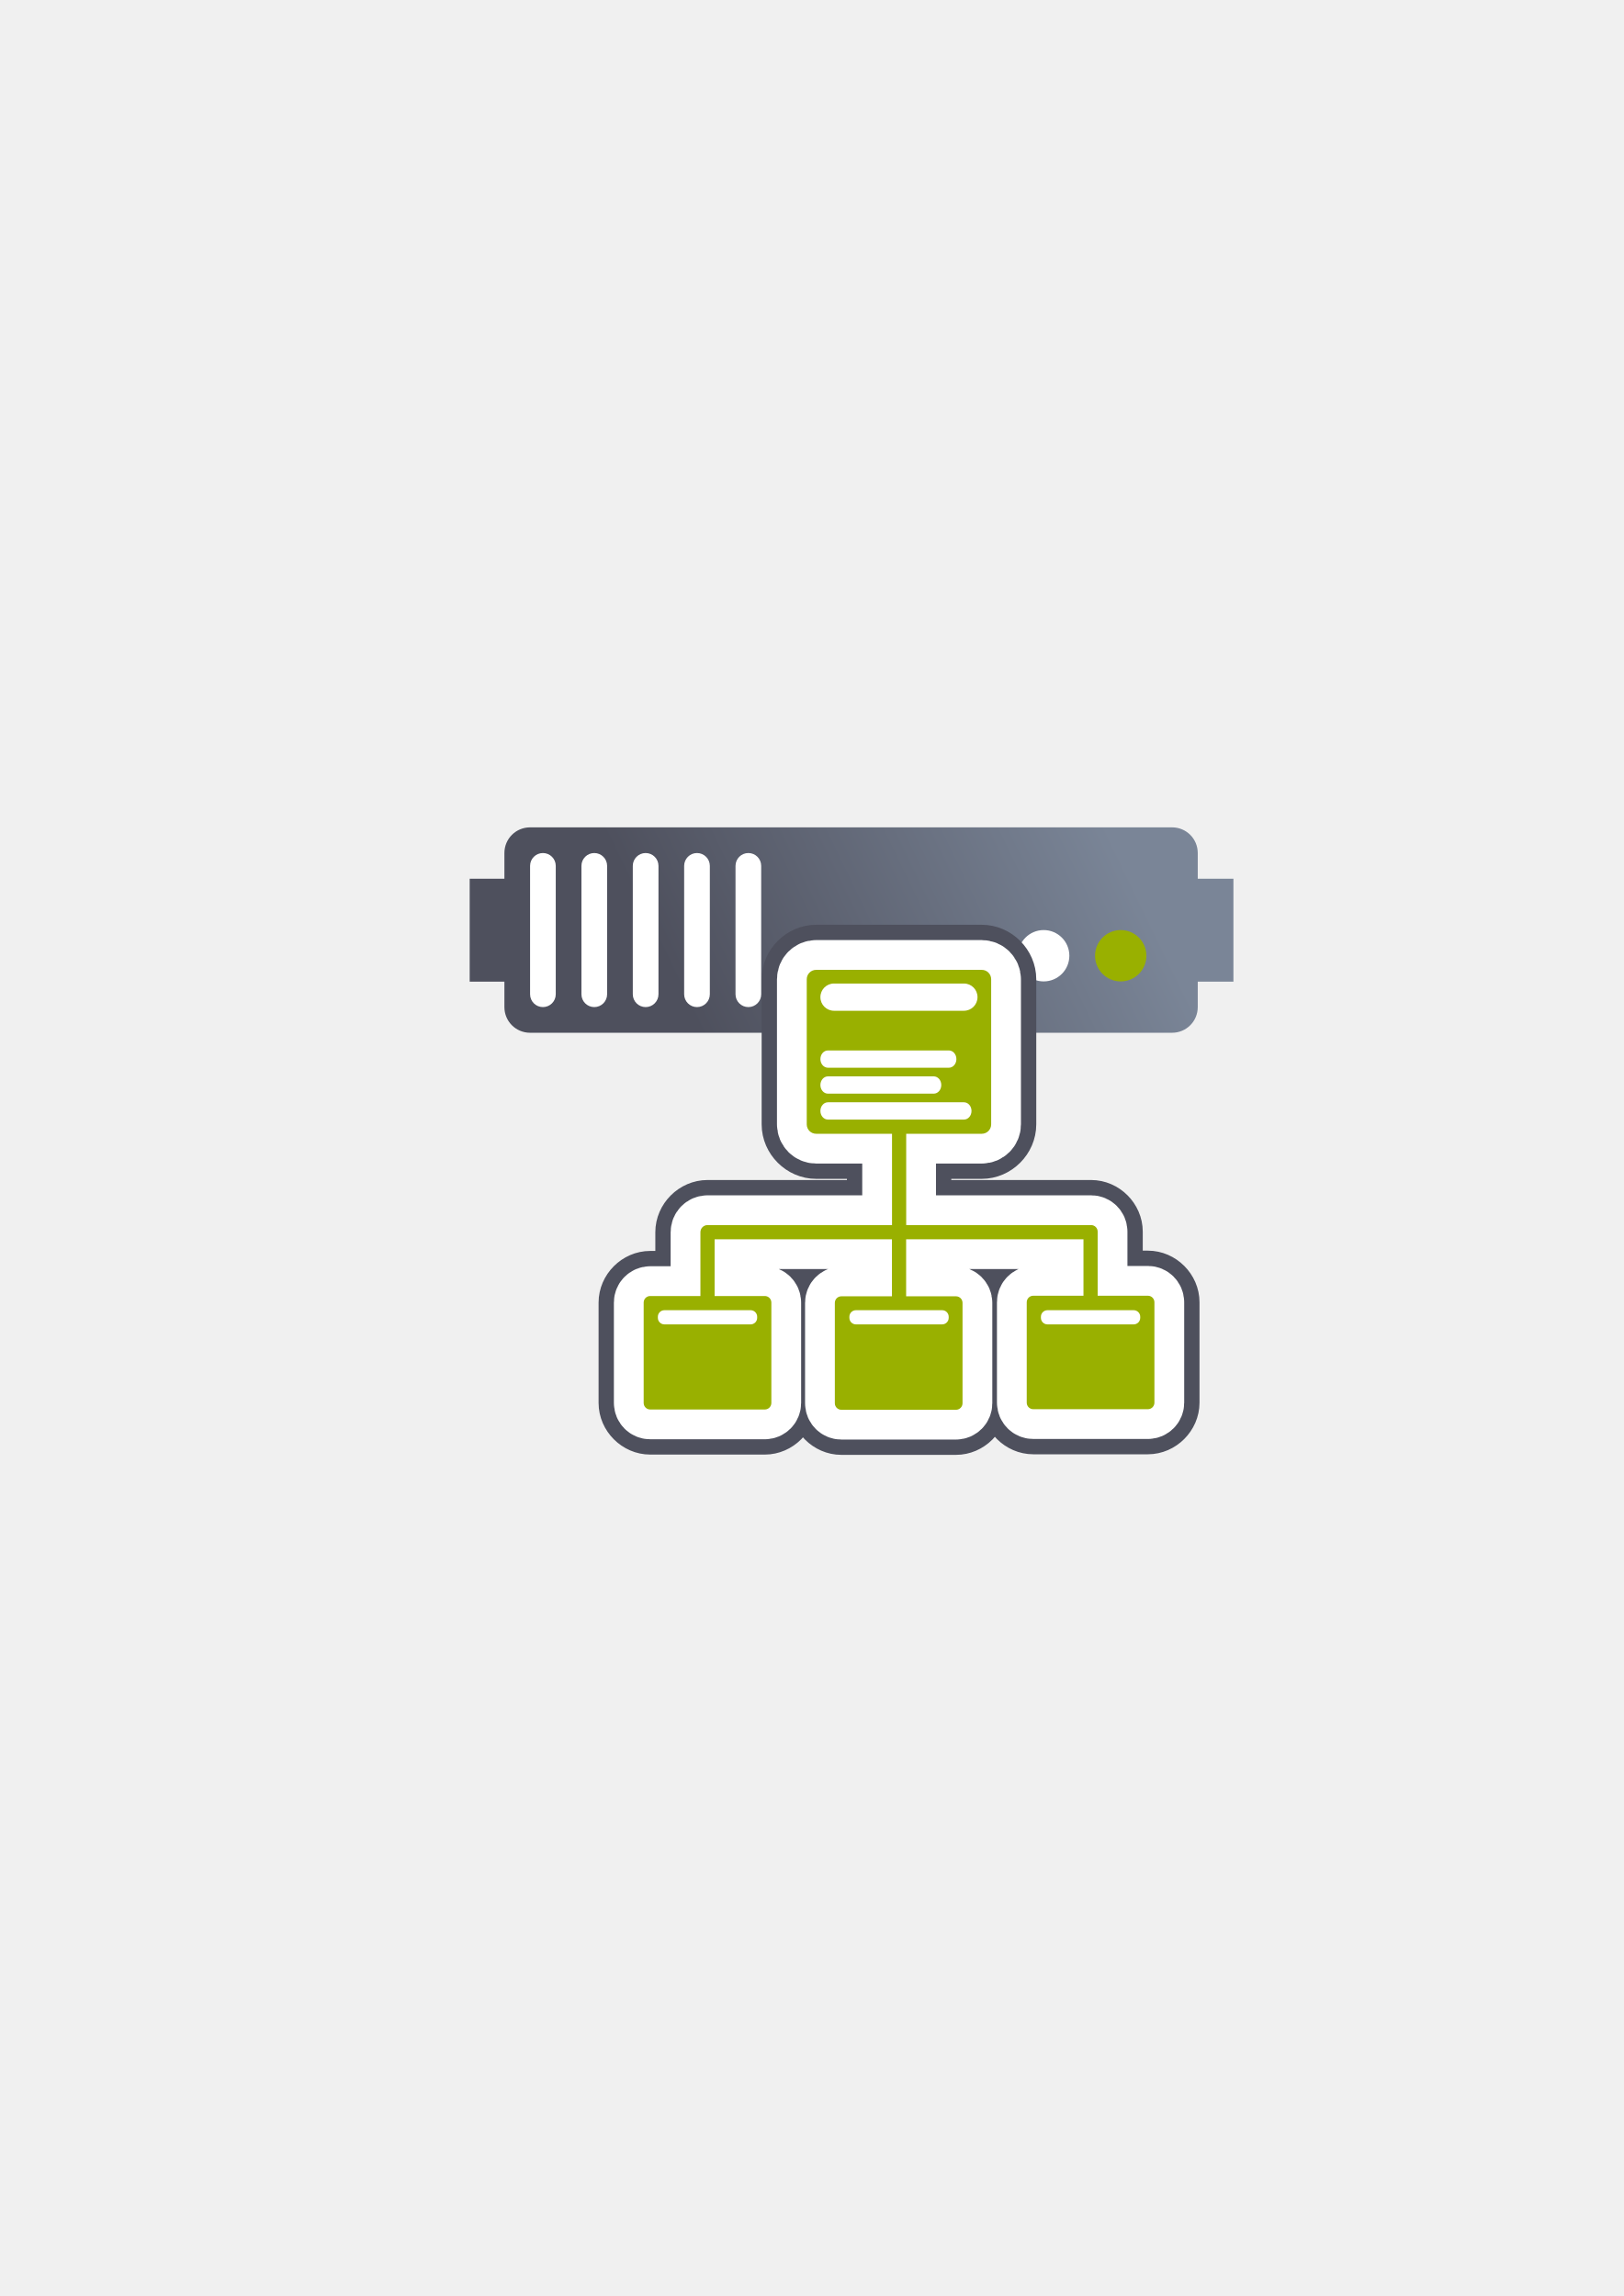
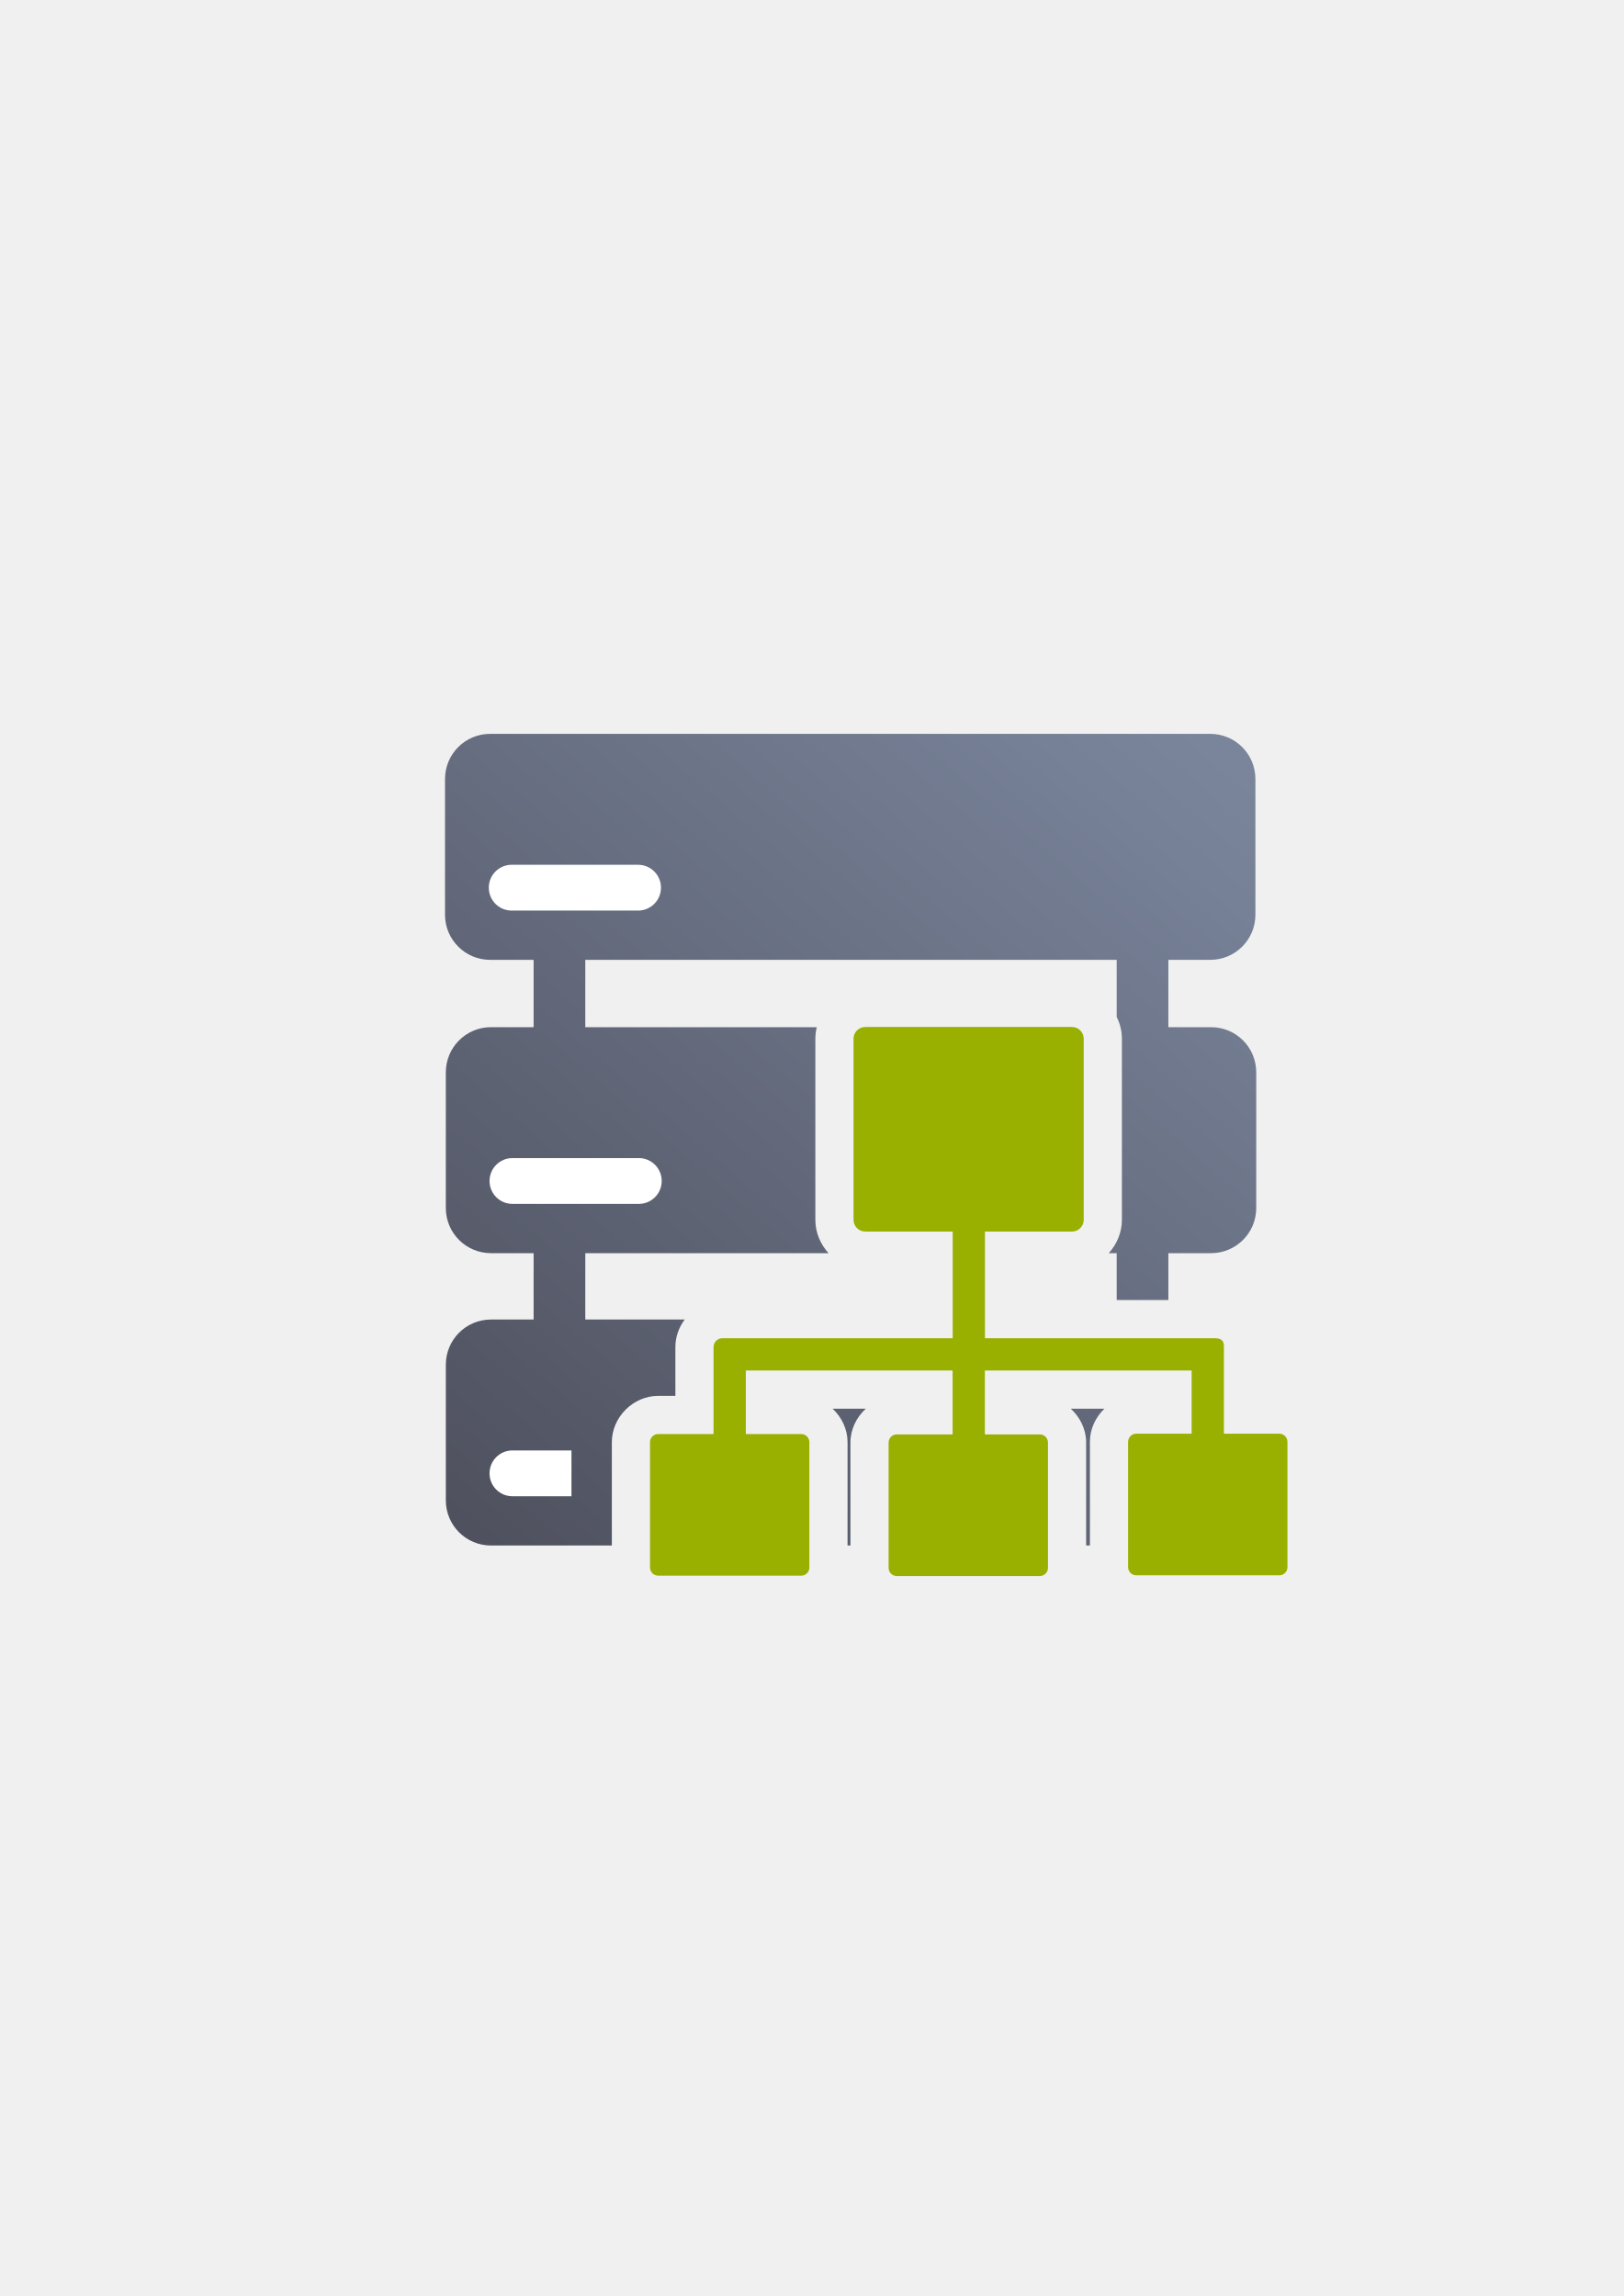
<svg xmlns="http://www.w3.org/2000/svg" xmlns:xlink="http://www.w3.org/1999/xlink" width="210mm" height="297mm" viewBox="0 0 744.094 1052.362" id="svg2" version="1.1">
  <defs id="defs4">
-     <linearGradient id="linearGradient4199">
-       <stop style="stop-color:#4e505d;stop-opacity:1;" offset="0" id="stop4201" />
-       <stop style="stop-color:#7a8597;stop-opacity:1" offset="1" id="stop4203" />
+     <linearGradient xlink:href="#linearGradient4259" id="linearGradient4265" x1="36.36" y1="400" x2="363.6" y2="18.18" gradientUnits="userSpaceOnUse" gradientTransform="translate(190,322.3622)" />
+     <linearGradient id="linearGradient4259">
+       <stop style="stop-color:#4e505d;stop-opacity:1;" offset="0" id="stop4261" />
+       <stop style="stop-color:#7a859c;stop-opacity:1" offset="1" id="stop4263" />
    </linearGradient>
-     <linearGradient xlink:href="#linearGradient4199" id="linearGradient4205" x1="321" y1="571.362" x2="509" y2="480.362" gradientUnits="userSpaceOnUse" gradientTransform="translate(0,-30)" />
  </defs>
  <g id="layer1">
-     <g id="g4220" transform="translate(0,-68)">
-       <path id="rect4153" d="m 242.919,447.215 c -6.52,0 -11.768,5.249 -11.768,11.768 l 0,11.768 -15.91,0 0,47.193 15.91,0 0,11.649 c 0,6.52 5.249,11.768 11.768,11.768 l 294.206,0 c 6.52,0 11.768,-5.249 11.768,-11.768 l 0,-11.649 16.347,0 0,-47.193 -16.347,0 0,-11.768 c 0,-6.52 -5.249,-11.768 -11.768,-11.768 l -294.206,0 z" style="color:#252525;clip-rule:nonzero;display:inline;overflow:visible;visibility:visible;opacity:1;isolation:auto;mix-blend-mode:normal;color-interpolation:sRGB;color-interpolation-filters:linearRGB;solid-color:#252525;solid-opacity:1;fill:url(#linearGradient4205);fill-opacity:1;fill-rule:nonzero;stroke:none;stroke-width:30;stroke-linecap:butt;stroke-linejoin:round;stroke-miterlimit:4;stroke-dasharray:none;stroke-dashoffset:60.96;stroke-opacity:1;color-rendering:auto;image-rendering:auto;shape-rendering:auto;text-rendering:auto;enable-background:accumulate" />
-       <circle r="11.768" cy="506.059" cx="513.589" id="path4159" style="color:#252525;clip-rule:nonzero;display:inline;overflow:visible;visibility:visible;opacity:1;isolation:auto;mix-blend-mode:normal;color-interpolation:sRGB;color-interpolation-filters:linearRGB;solid-color:#252525;solid-opacity:1;fill:#99b000;fill-opacity:1;fill-rule:nonzero;stroke:none;stroke-width:30;stroke-linecap:butt;stroke-linejoin:round;stroke-miterlimit:4;stroke-dasharray:none;stroke-dashoffset:60.96;stroke-opacity:1;color-rendering:auto;image-rendering:auto;shape-rendering:auto;text-rendering:auto;enable-background:accumulate" />
-       <circle r="11.768" cy="506.059" cx="478.284" id="path4163" style="color:#252525;clip-rule:nonzero;display:inline;overflow:visible;visibility:visible;opacity:1;isolation:auto;mix-blend-mode:normal;color-interpolation:sRGB;color-interpolation-filters:linearRGB;solid-color:#252525;solid-opacity:1;fill:#ffffff;fill-opacity:1;fill-rule:nonzero;stroke:none;stroke-width:30;stroke-linecap:butt;stroke-linejoin:round;stroke-miterlimit:4;stroke-dasharray:none;stroke-dashoffset:60.96;stroke-opacity:1;color-rendering:auto;image-rendering:auto;shape-rendering:auto;text-rendering:auto;enable-background:accumulate" />
-       <rect ry="5.884" y="458.986" x="242.919" height="70.61" width="11.768" id="rect4165" style="color:#252525;clip-rule:nonzero;display:inline;overflow:visible;visibility:visible;opacity:1;isolation:auto;mix-blend-mode:normal;color-interpolation:sRGB;color-interpolation-filters:linearRGB;solid-color:#252525;solid-opacity:1;fill:#ffffff;fill-opacity:1;fill-rule:nonzero;stroke:none;stroke-width:30;stroke-linecap:butt;stroke-linejoin:round;stroke-miterlimit:4;stroke-dasharray:none;stroke-dashoffset:60.96;stroke-opacity:1;color-rendering:auto;image-rendering:auto;shape-rendering:auto;text-rendering:auto;enable-background:accumulate" />
-       <rect ry="5.884" y="458.986" x="266.455" height="70.61" width="11.768" id="rect4167" style="color:#252525;clip-rule:nonzero;display:inline;overflow:visible;visibility:visible;opacity:1;isolation:auto;mix-blend-mode:normal;color-interpolation:sRGB;color-interpolation-filters:linearRGB;solid-color:#252525;solid-opacity:1;fill:#ffffff;fill-opacity:1;fill-rule:nonzero;stroke:none;stroke-width:30;stroke-linecap:butt;stroke-linejoin:round;stroke-miterlimit:4;stroke-dasharray:none;stroke-dashoffset:60.96;stroke-opacity:1;color-rendering:auto;image-rendering:auto;shape-rendering:auto;text-rendering:auto;enable-background:accumulate" />
-       <rect ry="5.884" y="458.986" x="289.992" height="70.61" width="11.768" id="rect4169" style="color:#252525;clip-rule:nonzero;display:inline;overflow:visible;visibility:visible;opacity:1;isolation:auto;mix-blend-mode:normal;color-interpolation:sRGB;color-interpolation-filters:linearRGB;solid-color:#252525;solid-opacity:1;fill:#ffffff;fill-opacity:1;fill-rule:nonzero;stroke:none;stroke-width:30;stroke-linecap:butt;stroke-linejoin:round;stroke-miterlimit:4;stroke-dasharray:none;stroke-dashoffset:60.96;stroke-opacity:1;color-rendering:auto;image-rendering:auto;shape-rendering:auto;text-rendering:auto;enable-background:accumulate" />
-       <rect ry="5.884" y="458.986" x="313.528" height="70.61" width="11.768" id="rect4173" style="color:#252525;clip-rule:nonzero;display:inline;overflow:visible;visibility:visible;opacity:1;isolation:auto;mix-blend-mode:normal;color-interpolation:sRGB;color-interpolation-filters:linearRGB;solid-color:#252525;solid-opacity:1;fill:#ffffff;fill-opacity:1;fill-rule:nonzero;stroke:none;stroke-width:30;stroke-linecap:butt;stroke-linejoin:round;stroke-miterlimit:4;stroke-dasharray:none;stroke-dashoffset:60.96;stroke-opacity:1;color-rendering:auto;image-rendering:auto;shape-rendering:auto;text-rendering:auto;enable-background:accumulate" />
-       <rect ry="5.884" y="458.986" x="337.065" height="70.61" width="11.768" id="rect4175" style="color:#252525;clip-rule:nonzero;display:inline;overflow:visible;visibility:visible;opacity:1;isolation:auto;mix-blend-mode:normal;color-interpolation:sRGB;color-interpolation-filters:linearRGB;solid-color:#252525;solid-opacity:1;fill:#ffffff;fill-opacity:1;fill-rule:nonzero;stroke:none;stroke-width:30;stroke-linecap:butt;stroke-linejoin:round;stroke-miterlimit:4;stroke-dasharray:none;stroke-dashoffset:60.96;stroke-opacity:1;color-rendering:auto;image-rendering:auto;shape-rendering:auto;text-rendering:auto;enable-background:accumulate" />
-     </g>
-     <rect style="opacity:1;fill:none;fill-opacity:1;stroke:none;stroke-width:23;stroke-linecap:butt;stroke-linejoin:round;stroke-miterlimit:4;stroke-dasharray:none;stroke-opacity:1" id="rect4160" width="400" height="400" x="190" y="322.362" />
-     <g id="g4177" transform="matrix(0.7797611,0,0,0.7797611,107.8322,115.4174)">
-       <path id="path4437" d="m 341.365,407.068 c -11.116,0 -20.527,9.419 -20.527,20.529 l 0,85.293 c 0,11.111 9.417,20.527 20.527,20.527 l 29.59,0 0,23.678 -93.434,0 c -10.364,0 -19.17,8.806 -19.17,19.17 l 0,22.52 -14.502,0 C 233.664,598.785 225,607.447 225,617.633 l 0,59.008 c 0,10.185 8.664,18.848 18.85,18.848 l 67.344,0 c 10.185,0 18.848,-8.669 18.848,-18.848 l 0,-59.008 c 0,-10.178 -8.662,-18.848 -18.848,-18.848 l -14.504,0 0,-3.352 74.225,0 0,3.52 -14.713,0 c -10.178,0 -18.848,8.669 -18.848,18.848 l 0,59.006 c 0,10.178 8.662,18.85 18.848,18.85 l 67.344,0 c 10.185,0 18.85,-8.664 18.85,-18.85 l 0,-59.006 c 0,-10.185 -8.671,-18.848 -18.85,-18.848 l -14.293,0 0,-3.52 74.223,0 0,3.182 -14.496,0 c -10.185,0 -18.85,8.662 -18.85,18.848 l 0,59.008 c 0,10.185 8.671,18.848 18.85,18.848 l 67.344,0 c 10.178,0 18.848,-8.669 18.848,-18.848 l 0,-59.008 c 0,-10.178 -8.662,-18.848 -18.848,-18.848 l -14.51,0 0,-22.672 c 0,-10.185 -8.662,-18.848 -18.848,-18.848 l -0.32,0 -93.352,0 0,-23.678 29.408,0 c 11.111,0 20.529,-9.412 20.529,-20.527 l 0,-85.293 c 0,-11.116 -9.414,-20.529 -20.529,-20.529 l -97.336,0 z m 9.473,30 78.393,0 0,66.35 -34.938,0 a 15.002,15.002 0 0 0 -4.162,0.6 15.002,15.002 0 0 0 -4.176,-0.6 l -35.117,0 0,-66.35 z m 151.799,190.945 a 15.002,15.002 0 0 0 4.176,0.602 l 18.357,0 0,36.703 -45.041,0 0,-36.703 18.346,0 a 15.002,15.002 0 0 0 4.162,-0.602 z m -225.123,0.17 a 15.002,15.002 0 0 0 4.176,0.602 l 18.352,0 0,36.703 -45.041,0 0,-36.703 18.352,0 a 15.002,15.002 0 0 0 4.162,-0.602 z m 112.564,0.168 a 15.002,15.002 0 0 0 4.174,0.602 l 18.143,0 0,36.703 -45.041,0 0,-36.703 18.561,0 a 15.002,15.002 0 0 0 4.164,-0.602 z" style="color:#252525;font-style:normal;font-variant:normal;font-weight:normal;font-stretch:normal;font-size:medium;line-height:normal;font-family:sans-serif;text-indent:0;text-align:start;text-decoration:none;text-decoration-line:none;text-decoration-style:solid;text-decoration-color:#252525;letter-spacing:normal;word-spacing:normal;text-transform:none;direction:ltr;block-progression:tb;writing-mode:lr-tb;baseline-shift:baseline;text-anchor:start;white-space:normal;clip-rule:nonzero;display:inline;overflow:visible;visibility:visible;opacity:1;isolation:auto;mix-blend-mode:normal;color-interpolation:sRGB;color-interpolation-filters:linearRGB;solid-color:#252525;solid-opacity:1;fill:#ffffff;fill-opacity:1;fill-rule:nonzero;stroke:#4e505d;stroke-width:23;stroke-linecap:butt;stroke-linejoin:round;stroke-miterlimit:4;stroke-dasharray:none;stroke-dashoffset:0;stroke-opacity:1;color-rendering:auto;image-rendering:auto;shape-rendering:auto;text-rendering:auto;enable-background:accumulate" />
-       <path style="color:#252525;clip-rule:nonzero;display:inline;overflow:visible;visibility:visible;opacity:1;isolation:auto;mix-blend-mode:normal;color-interpolation:sRGB;color-interpolation-filters:linearRGB;solid-color:#252525;solid-opacity:1;fill:#99b000;fill-opacity:1;fill-rule:nonzero;stroke:#ffffff;stroke-width:35;stroke-linecap:butt;stroke-linejoin:round;stroke-miterlimit:4;stroke-dasharray:none;stroke-dashoffset:0;stroke-opacity:1;color-rendering:auto;image-rendering:auto;shape-rendering:auto;text-rendering:auto;enable-background:accumulate" d="m 341.365,422.068 c -3.062,0 -5.527,2.466 -5.527,5.529 l 0,85.294 c 0,3.062 2.465,5.527 5.527,5.527 l 44.59,0 0,53.677 -108.434,0 c -2.31,0 -4.17,1.86 -4.17,4.17 l 0,37.52 -29.503,0 c -2.132,0 -3.849,1.717 -3.849,3.849 l 0,59.007 c 0,2.132 1.717,3.849 3.849,3.849 l 67.345,0 c 2.132,0 3.847,-1.717 3.847,-3.849 l 0,-59.007 c 0,-2.132 -1.715,-3.849 -3.847,-3.849 l -29.504,0 0,-33.351 104.224,0 0,33.52 -29.714,0 c -2.132,0 -3.847,1.715 -3.847,3.847 l 0,59.007 c 0,2.132 1.715,3.849 3.847,3.849 l 67.345,0 c 2.132,0 3.849,-1.717 3.849,-3.849 l 0,-59.007 c 0,-2.132 -1.717,-3.847 -3.849,-3.847 l -29.293,0 0,-33.52 104.223,0 0,33.181 -29.497,0 c -2.132,0 -3.849,1.717 -3.849,3.849 l 0,59.007 c 0,2.132 1.717,3.847 3.849,3.847 l 67.345,0 c 2.132,0 3.847,-1.715 3.847,-3.847 l 0,-59.007 c 0,-2.132 -1.715,-3.849 -3.847,-3.849 l -29.51,0 0,-37.671 c 0,-2.132 -1.717,-3.849 -3.849,-3.849 l -0.32,0 -108.352,0 0,-53.677 44.409,0 c 3.062,0 5.529,-2.465 5.529,-5.527 l 0,-85.294 c 0,-3.062 -2.466,-5.529 -5.529,-5.529 l -97.337,0 z" id="path4435" />
-       <path id="rect4149" d="m 341.365,422.068 c -3.062,0 -5.527,2.466 -5.527,5.529 l 0,85.294 c 0,3.062 2.465,5.527 5.527,5.527 l 44.59,0 0,53.677 -108.434,0 c -2.31,0 -4.17,1.86 -4.17,4.17 l 0,37.52 -29.503,0 c -2.132,0 -3.849,1.717 -3.849,3.849 l 0,59.007 c 0,2.132 1.717,3.849 3.849,3.849 l 67.345,0 c 2.132,0 3.847,-1.717 3.847,-3.849 l 0,-59.007 c 0,-2.132 -1.715,-3.849 -3.847,-3.849 l -29.504,0 0,-33.351 104.224,0 0,33.52 -29.714,0 c -2.132,0 -3.847,1.715 -3.847,3.847 l 0,59.007 c 0,2.132 1.715,3.849 3.847,3.849 l 67.345,0 c 2.132,0 3.849,-1.717 3.849,-3.849 l 0,-59.007 c 0,-2.132 -1.717,-3.847 -3.849,-3.847 l -29.293,0 0,-33.52 104.223,0 0,33.181 -29.497,0 c -2.132,0 -3.849,1.717 -3.849,3.849 l 0,59.007 c 0,2.132 1.717,3.847 3.849,3.847 l 67.345,0 c 2.132,0 3.847,-1.715 3.847,-3.847 l 0,-59.007 c 0,-2.132 -1.715,-3.849 -3.847,-3.849 l -29.51,0 0,-37.671 c 0,-2.132 -1.717,-3.849 -3.849,-3.849 l -0.32,0 -108.352,0 0,-53.677 44.409,0 c 3.062,0 5.529,-2.465 5.529,-5.527 l 0,-85.294 c 0,-3.062 -2.466,-5.529 -5.529,-5.529 l -97.337,0 z" style="color:#252525;clip-rule:nonzero;display:inline;overflow:visible;visibility:visible;opacity:1;isolation:auto;mix-blend-mode:normal;color-interpolation:sRGB;color-interpolation-filters:linearRGB;solid-color:#252525;solid-opacity:1;fill:#99b000;fill-opacity:1;fill-rule:nonzero;stroke:none;stroke-width:23;stroke-linecap:butt;stroke-linejoin:round;stroke-miterlimit:4;stroke-dasharray:none;stroke-dashoffset:0;stroke-opacity:1;color-rendering:auto;image-rendering:auto;shape-rendering:auto;text-rendering:auto;enable-background:accumulate" />
-       <path id="rect4151" d="m 351.875,430.098 76.317,0 c 4.437,0 8.009,3.572 8.009,8.009 0,4.437 -3.572,8.009 -8.009,8.009 l -76.317,0 c -4.437,0 -8.009,-3.572 -8.009,-8.009 0,-4.437 3.572,-8.009 8.009,-8.009 z" style="color:#252525;clip-rule:nonzero;display:inline;overflow:visible;visibility:visible;opacity:1;isolation:auto;mix-blend-mode:normal;color-interpolation:sRGB;color-interpolation-filters:linearRGB;solid-color:#252525;solid-opacity:1;fill:#ffffff;fill-opacity:1;fill-rule:nonzero;stroke:none;stroke-width:23;stroke-linecap:butt;stroke-linejoin:round;stroke-miterlimit:4;stroke-dasharray:none;stroke-dashoffset:0;stroke-opacity:1;color-rendering:auto;image-rendering:auto;shape-rendering:auto;text-rendering:auto;enable-background:accumulate" />
-       <g style="fill:#ffffff" transform="matrix(0.4440355,0,0,0.5079066,219.5364,214.2873)" id="g4161">
-         <path id="rect4153-4" d="m 290,502.362 160,0 c 5.54,0 10,4.46 10,10 0,5.54 -4.46,10 -10,10 l -160,0 c -5.54,0 -10,-4.46 -10,-10 0,-5.54 4.46,-10 10,-10 z" style="color:#252525;clip-rule:nonzero;display:inline;overflow:visible;visibility:visible;opacity:1;isolation:auto;mix-blend-mode:normal;color-interpolation:sRGB;color-interpolation-filters:linearRGB;solid-color:#252525;solid-opacity:1;fill:#ffffff;fill-opacity:1;fill-rule:nonzero;stroke:none;stroke-width:23;stroke-linecap:butt;stroke-linejoin:round;stroke-miterlimit:4;stroke-dasharray:none;stroke-dashoffset:0;stroke-opacity:1;color-rendering:auto;image-rendering:auto;shape-rendering:auto;text-rendering:auto;enable-background:accumulate" />
-         <path id="rect4155" d="m 290,532.362 140,0 c 5.54,0 10,4.46 10,10 0,5.54 -4.46,10 -10,10 l -140,0 c -5.54,0 -10,-4.46 -10,-10 0,-5.54 4.46,-10 10,-10 z" style="color:#252525;clip-rule:nonzero;display:inline;overflow:visible;visibility:visible;opacity:1;isolation:auto;mix-blend-mode:normal;color-interpolation:sRGB;color-interpolation-filters:linearRGB;solid-color:#252525;solid-opacity:1;fill:#ffffff;fill-opacity:1;fill-rule:nonzero;stroke:none;stroke-width:23;stroke-linecap:butt;stroke-linejoin:round;stroke-miterlimit:4;stroke-dasharray:none;stroke-dashoffset:0;stroke-opacity:1;color-rendering:auto;image-rendering:auto;shape-rendering:auto;text-rendering:auto;enable-background:accumulate" />
-         <path id="rect4157" d="m 290,562.362 180,0 c 5.54,0 10,4.46 10,10 0,5.54 -4.46,10 -10,10 l -180,0 c -5.54,0 -10,-4.46 -10,-10 0,-5.54 4.46,-10 10,-10 z" style="color:#252525;clip-rule:nonzero;display:inline;overflow:visible;visibility:visible;opacity:1;isolation:auto;mix-blend-mode:normal;color-interpolation:sRGB;color-interpolation-filters:linearRGB;solid-color:#252525;solid-opacity:1;fill:#ffffff;fill-opacity:1;fill-rule:nonzero;stroke:none;stroke-width:23;stroke-linecap:butt;stroke-linejoin:round;stroke-miterlimit:4;stroke-dasharray:none;stroke-dashoffset:0;stroke-opacity:1;color-rendering:auto;image-rendering:auto;shape-rendering:auto;text-rendering:auto;enable-background:accumulate" />
-       </g>
-       <rect ry="3.848" y="622.123" x="248.338" height="8.338" width="58.365" id="rect4220" style="color:#252525;clip-rule:nonzero;display:inline;overflow:visible;visibility:visible;opacity:1;isolation:auto;mix-blend-mode:normal;color-interpolation:sRGB;color-interpolation-filters:linearRGB;solid-color:#252525;solid-opacity:1;fill:#ffffff;fill-opacity:1;fill-rule:nonzero;stroke:none;stroke-width:23;stroke-linecap:butt;stroke-linejoin:round;stroke-miterlimit:4;stroke-dasharray:none;stroke-dashoffset:0;stroke-opacity:1;color-rendering:auto;image-rendering:auto;shape-rendering:auto;text-rendering:auto;enable-background:accumulate" />
-       <rect ry="3.848" y="622.123" x="360.9" height="8.338" width="58.365" id="rect4222" style="color:#252525;clip-rule:nonzero;display:inline;overflow:visible;visibility:visible;opacity:1;isolation:auto;mix-blend-mode:normal;color-interpolation:sRGB;color-interpolation-filters:linearRGB;solid-color:#252525;solid-opacity:1;fill:#ffffff;fill-opacity:1;fill-rule:nonzero;stroke:none;stroke-width:23;stroke-linecap:butt;stroke-linejoin:round;stroke-miterlimit:4;stroke-dasharray:none;stroke-dashoffset:0;stroke-opacity:1;color-rendering:auto;image-rendering:auto;shape-rendering:auto;text-rendering:auto;enable-background:accumulate" />
-       <rect ry="3.848" y="622.123" x="473.462" height="8.338" width="58.365" id="rect4224" style="color:#252525;clip-rule:nonzero;display:inline;overflow:visible;visibility:visible;opacity:1;isolation:auto;mix-blend-mode:normal;color-interpolation:sRGB;color-interpolation-filters:linearRGB;solid-color:#252525;solid-opacity:1;fill:#ffffff;fill-opacity:1;fill-rule:nonzero;stroke:none;stroke-width:23;stroke-linecap:butt;stroke-linejoin:round;stroke-miterlimit:4;stroke-dasharray:none;stroke-dashoffset:0;stroke-opacity:1;color-rendering:auto;image-rendering:auto;shape-rendering:auto;text-rendering:auto;enable-background:accumulate" />
+     <g id="g4255">
+       <path id="rect4214" d="m 190,322.362 400.001,0 0,400 -400.001,0 z" style="opacity:1;fill:none;fill-opacity:1;stroke:none;stroke-width:35;stroke-linejoin:round;stroke-miterlimit:4;stroke-dasharray:none;stroke-opacity:1" />
+       <path id="rect4221" d="M 224.654 336.361 C 213.178 336.361 203.938 345.601 203.938 357.078 L 203.938 419.225 C 203.938 430.701 213.178 439.941 224.654 439.941 L 244.539 439.941 L 244.539 470.799 L 225.029 470.799 C 213.553 470.799 204.312 480.039 204.312 491.516 L 204.312 553.662 C 204.312 565.139 213.553 574.379 225.029 574.379 L 244.539 574.379 L 244.539 604.799 L 225.029 604.799 C 213.553 604.799 204.312 614.039 204.312 625.516 L 204.312 687.662 C 204.312 699.139 213.553 708.379 225.029 708.379 L 280.385 708.379 L 280.385 661.031 C 280.385 649.561 290.159 639.785 301.629 639.785 L 309.502 639.785 L 309.502 617.434 C 309.502 612.762 311.116 608.385 313.779 604.799 L 268.221 604.799 L 268.221 574.379 L 379.691 574.379 C 375.962 570.289 373.65 564.898 373.65 559.098 L 373.65 476.094 C 373.65 474.279 373.882 472.506 374.307 470.799 L 268.221 470.799 L 268.221 439.941 L 511.74 439.941 L 511.74 466.107 C 513.266 469.147 514.135 472.543 514.135 476.094 L 514.135 559.098 C 514.135 564.9 511.825 570.289 508.096 574.379 L 511.74 574.379 L 511.74 595.875 L 535.42 595.875 L 535.42 574.379 L 554.975 574.379 C 566.451 574.379 575.691 565.139 575.691 553.662 L 575.691 491.516 C 575.691 480.039 566.451 470.799 554.975 470.799 L 535.42 470.799 L 535.42 439.941 L 554.6 439.941 C 566.076 439.941 575.316 430.701 575.316 419.225 L 575.316 357.078 C 575.316 345.601 566.076 336.361 554.6 336.361 L 224.654 336.361 z M 408.65 488.213 L 408.65 546.977 L 436.584 546.977 A 17.502 17.502 0 0 1 443.98 548.641 A 17.502 17.502 0 0 1 451.375 546.977 L 479.135 546.977 L 479.135 488.213 L 408.65 488.213 z M 381.557 645.666 C 385.722 649.58 388.412 655.058 388.412 661.031 L 388.412 708.379 L 389.723 708.379 L 389.723 661.193 C 389.723 655.13 392.503 649.59 396.777 645.666 L 381.557 645.666 z M 490.697 645.666 C 494.97 649.588 497.75 655.128 497.75 661.193 L 497.75 708.379 L 499.473 708.379 L 499.473 660.865 C 499.473 654.98 502.069 649.567 506.125 645.666 L 490.697 645.666 z M 553.48 672.957 A 17.502 17.502 0 0 1 546.084 674.619 L 534.473 674.619 L 534.473 704.533 L 566.998 704.533 C 569.193 702.969 571.061 700.989 572.5 698.703 L 572.5 674.619 L 560.877 674.619 A 17.502 17.502 0 0 1 553.48 672.957 z M 334.396 673.123 A 17.502 17.502 0 0 1 327.002 674.785 L 315.385 674.785 L 315.385 704.699 L 353.412 704.699 L 353.412 674.785 L 341.793 674.785 A 17.502 17.502 0 0 1 334.396 673.123 z M 443.939 673.287 A 17.502 17.502 0 0 1 436.545 674.949 L 424.723 674.949 L 424.723 704.861 L 462.75 704.861 L 462.75 674.949 L 451.336 674.949 A 17.502 17.502 0 0 1 443.939 673.287 z " style="opacity:1;fill:url(#linearGradient4265);fill-opacity:1;stroke:none;stroke-width:35;stroke-linejoin:round;stroke-miterlimit:4;stroke-dasharray:none;stroke-opacity:1" />
+       <rect ry="10.5" y="396.362" x="224" height="21" width="78.903" id="rect4229" style="opacity:1;fill:#ffffff;fill-opacity:1;stroke:none;stroke-width:35;stroke-linejoin:round;stroke-miterlimit:4;stroke-dasharray:none;stroke-opacity:1" />
+       <path id="rect4239" d="M 234.84 664.799 C 229.023 664.799 224.34 669.482 224.34 675.299 C 224.34 681.116 229.023 685.799 234.84 685.799 L 261.885 685.799 L 261.885 664.799 L 234.84 664.799 z " style="opacity:1;fill:#ffffff;fill-opacity:1;stroke:none;stroke-width:35;stroke-linejoin:round;stroke-miterlimit:4;stroke-dasharray:none;stroke-opacity:1" />
+       <rect ry="10.5" y="530.8" x="224.34" height="21" width="78.903" id="rect4245" style="opacity:1;fill:#ffffff;fill-opacity:1;stroke:none;stroke-width:35;stroke-linejoin:round;stroke-miterlimit:4;stroke-dasharray:none;stroke-opacity:1" />
+       <path id="rect4149" d="m 396.529,470.713 c -2.98,0 -5.379,2.4 -5.379,5.38 l 0,83.005 c 0,2.98 2.399,5.379 5.379,5.379 l 40.055,0 0,48.899 -105.524,0 c -2.248,0 -4.058,1.81 -4.058,4.058 l 0,39.852 -25.372,0 c -2.075,0 -3.746,1.671 -3.746,3.746 l 0,57.423 c 0,2.075 1.671,3.746 3.746,3.746 l 65.538,0 c 2.075,0 3.744,-1.671 3.744,-3.746 l 0,-57.423 c 0,-2.075 -1.669,-3.746 -3.744,-3.746 l -25.374,0 0,-29.118 94.751,0 0,29.282 -25.578,0 c -2.075,0 -3.744,1.669 -3.744,3.744 l 0,57.423 c 0,2.075 1.669,3.746 3.744,3.746 l 65.538,0 c 2.075,0 3.746,-1.671 3.746,-3.746 l 0,-57.423 c 0,-2.075 -1.671,-3.744 -3.746,-3.744 l -25.169,0 0,-29.282 94.749,0 0,28.953 -25.367,0 c -2.075,0 -3.746,1.671 -3.746,3.746 l 0,57.423 c 0,2.075 1.671,3.744 3.746,3.744 l 65.538,0 c 2.075,0 3.744,-1.669 3.744,-3.744 l 0,-57.423 c 0,-2.075 -1.669,-3.746 -3.744,-3.746 l -25.38,0 0,-39.998 c 0,-2.075 -0.659,-3.641 -3.746,-3.746 l -0.311,0 -105.444,0 0,-48.899 39.878,0 c 2.98,0 5.38,-2.399 5.38,-5.379 l 0,-83.005 c 0,-2.98 -2.4,-5.38 -5.38,-5.38 z" style="color:#252525;clip-rule:nonzero;display:inline;overflow:visible;visibility:visible;opacity:1;isolation:auto;mix-blend-mode:normal;color-interpolation:sRGB;color-interpolation-filters:linearRGB;solid-color:#252525;solid-opacity:1;fill:#99b000;fill-opacity:1;fill-rule:nonzero;stroke:none;stroke-width:23;stroke-linecap:butt;stroke-linejoin:round;stroke-miterlimit:4;stroke-dasharray:none;stroke-dashoffset:0;stroke-opacity:1;color-rendering:auto;image-rendering:auto;shape-rendering:auto;text-rendering:auto;enable-background:accumulate" />
    </g>
  </g>
</svg>
